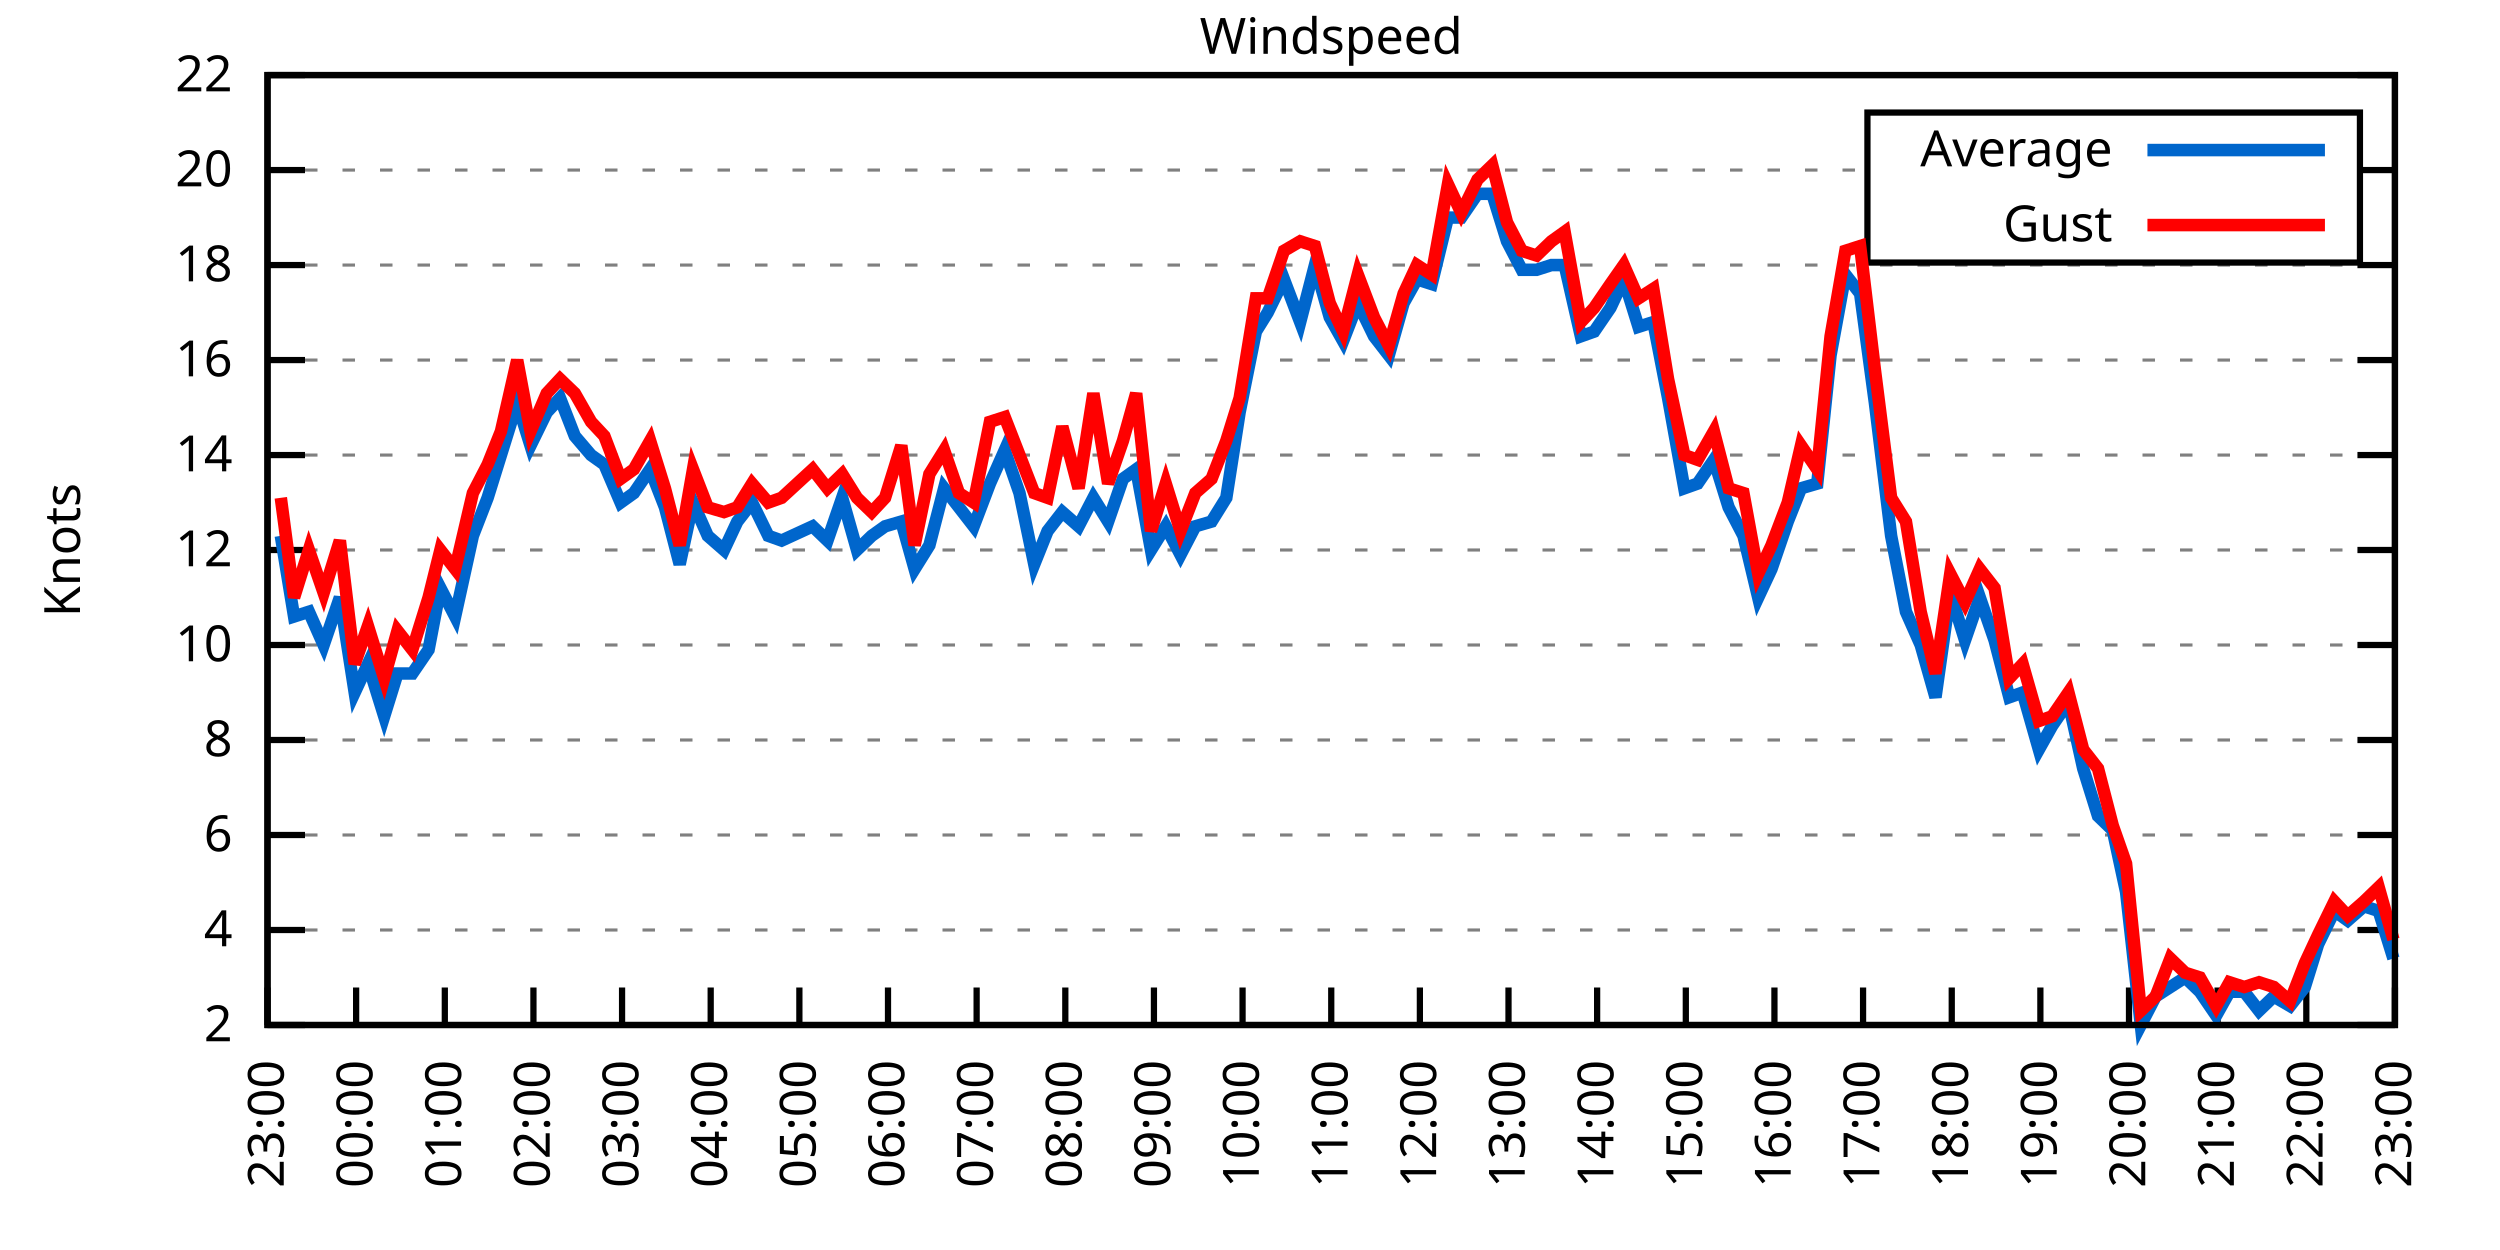
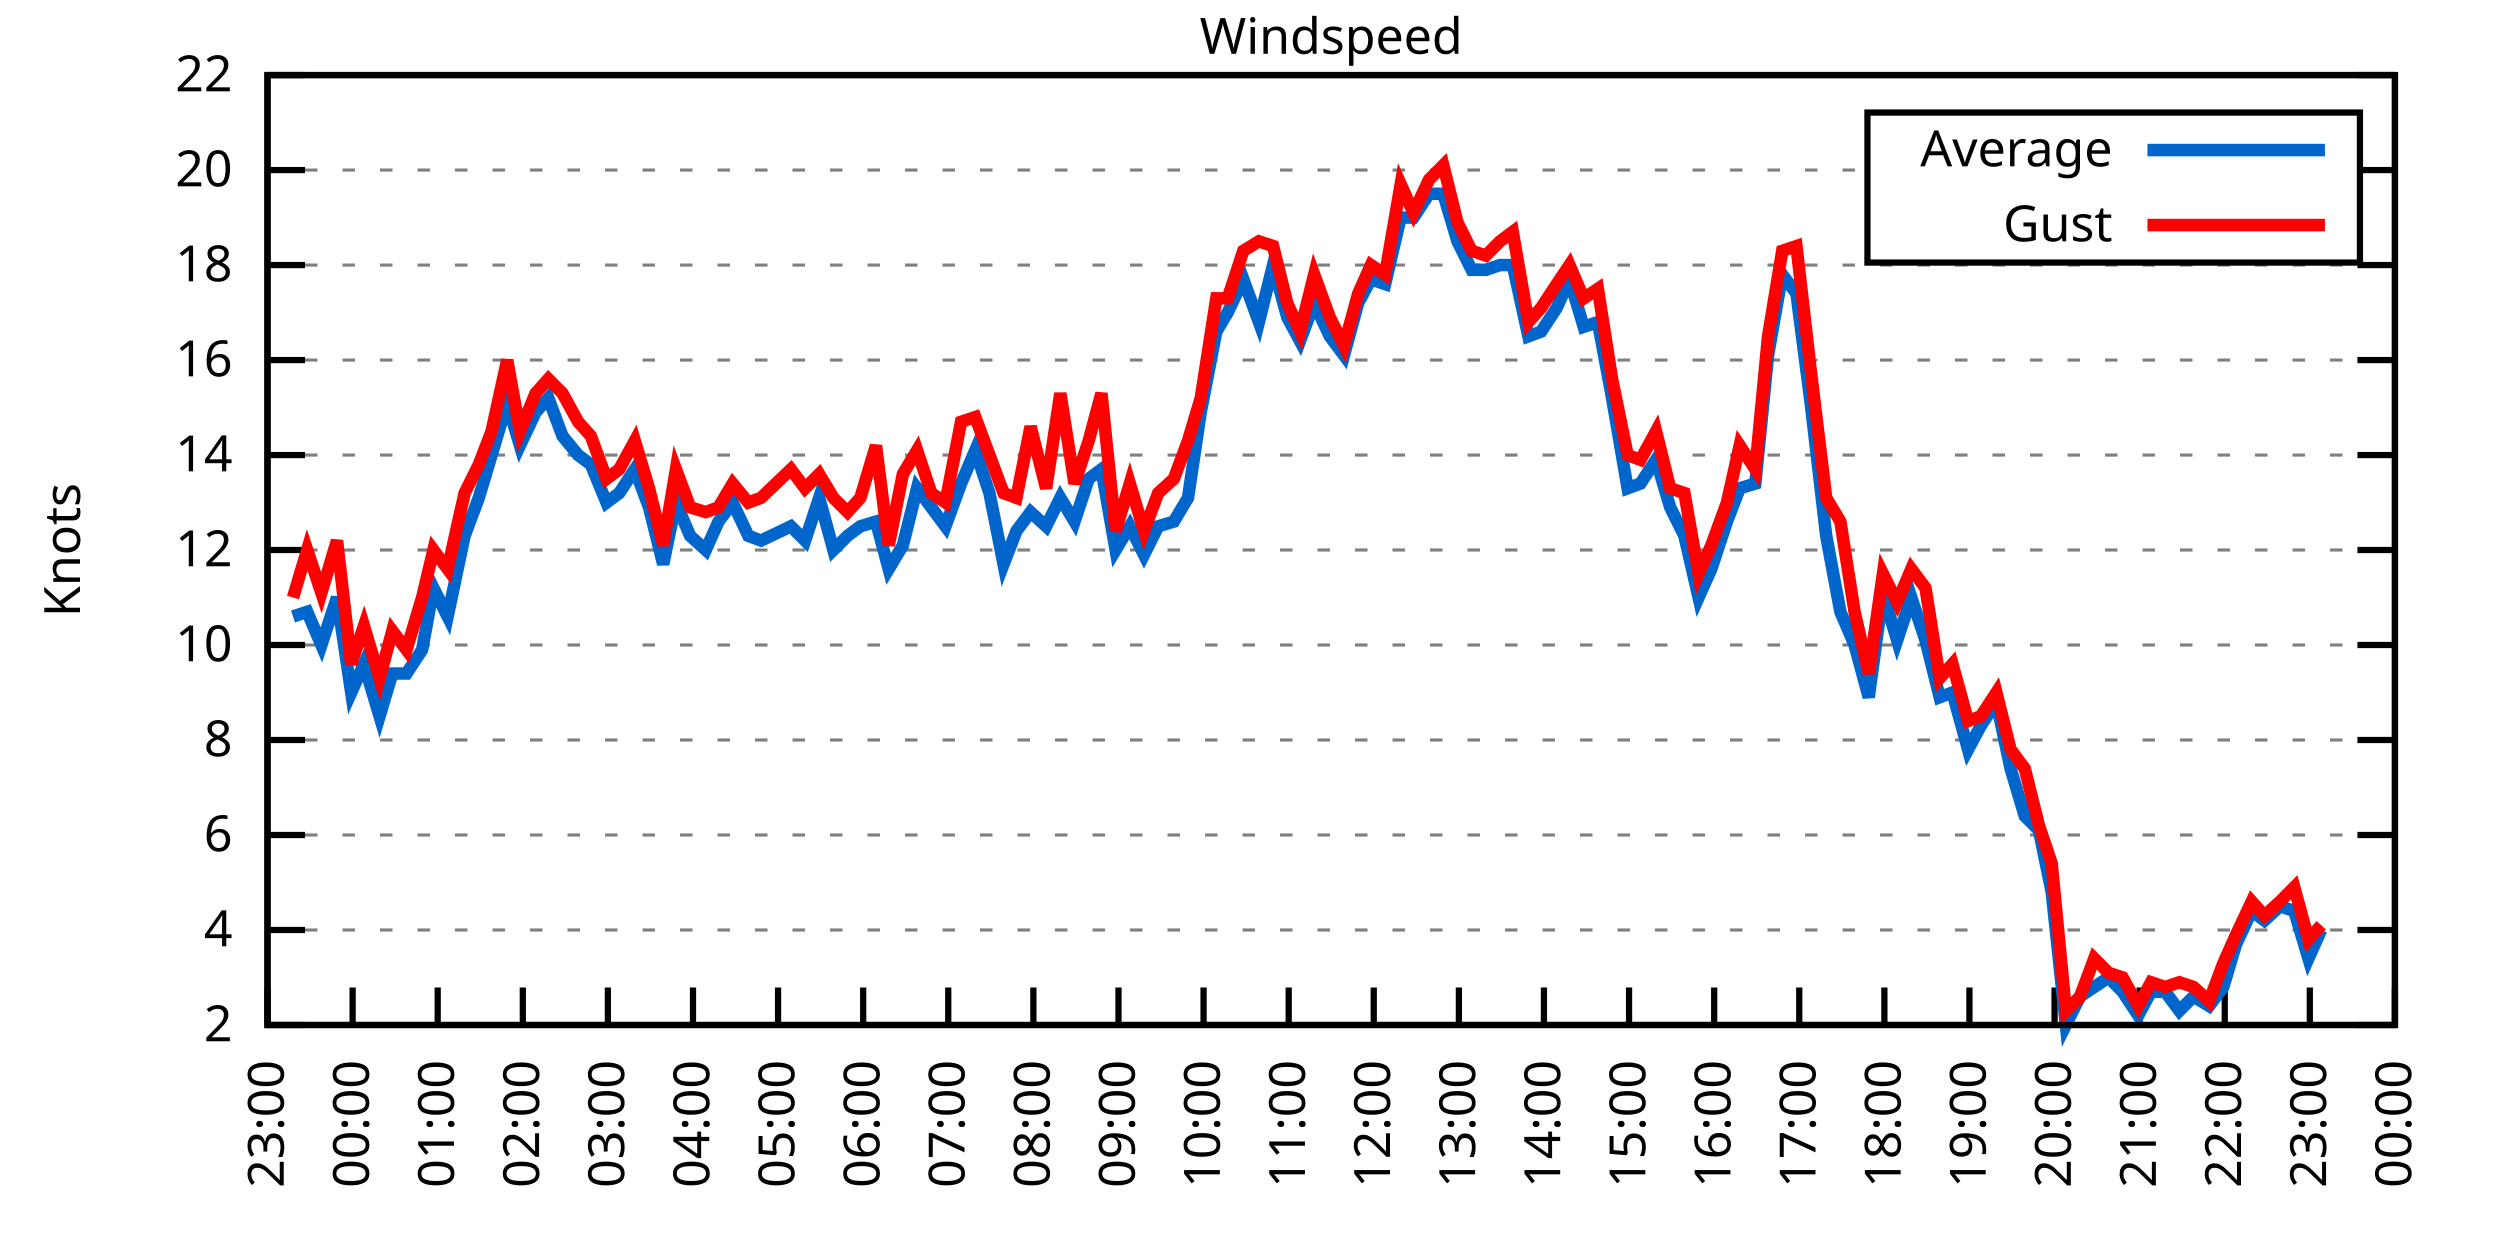
<svg xmlns="http://www.w3.org/2000/svg" xmlns:xlink="http://www.w3.org/1999/xlink" width="400" height="200" viewBox="0 0 400 200">
  <g id="gnuplot_canvas">
    <rect x="0" y="0" width="400" height="200" fill="none" />
    <defs>
      <circle id="gpDot" r="0.5" stroke-width="0.5" stroke="currentColor" />
      <path id="gpPt0" stroke-width="0.333" stroke="currentColor" d="M-1,0 h2 M0,-1 v2" />
      <path id="gpPt1" stroke-width="0.333" stroke="currentColor" d="M-1,-1 L1,1 M1,-1 L-1,1" />
      <path id="gpPt2" stroke-width="0.333" stroke="currentColor" d="M-1,0 L1,0 M0,-1 L0,1 M-1,-1 L1,1 M-1,1 L1,-1" />
      <rect id="gpPt3" stroke-width="0.333" stroke="currentColor" x="-1" y="-1" width="2" height="2" />
      <rect id="gpPt4" stroke-width="0.333" stroke="currentColor" fill="currentColor" x="-1" y="-1" width="2" height="2" />
      <circle id="gpPt5" stroke-width="0.333" stroke="currentColor" cx="0" cy="0" r="1" />
      <use xlink:href="#gpPt5" id="gpPt6" fill="currentColor" stroke="none" />
      <path id="gpPt7" stroke-width="0.333" stroke="currentColor" d="M0,-1.33 L-1.33,0.67 L1.33,0.67 z" />
      <use xlink:href="#gpPt7" id="gpPt8" fill="currentColor" stroke="none" />
      <use xlink:href="#gpPt7" id="gpPt9" stroke="currentColor" transform="rotate(180)" />
      <use xlink:href="#gpPt9" id="gpPt10" fill="currentColor" stroke="none" />
      <use xlink:href="#gpPt3" id="gpPt11" stroke="currentColor" transform="rotate(45)" />
      <use xlink:href="#gpPt11" id="gpPt12" fill="currentColor" stroke="none" />
      <path id="gpPt13" stroke-width="0.333" stroke="currentColor" d="M0,1.330 L1.265,0.411 L0.782,-1.067 L-0.782,-1.076 L-1.265,0.411 z" />
      <use xlink:href="#gpPt13" id="gpPt14" fill="currentColor" stroke="none" />
      <filter id="textbox" filterUnits="objectBoundingBox" x="0" y="0" height="1" width="1">
        <feFlood flood-color="white" flood-opacity="1" result="bgnd" />
        <feComposite in="SourceGraphic" in2="bgnd" operator="atop" />
      </filter>
      <filter id="greybox" filterUnits="objectBoundingBox" x="0" y="0" height="1" width="1">
        <feFlood flood-color="lightgrey" flood-opacity="1" result="grey" />
        <feComposite in="SourceGraphic" in2="grey" operator="atop" />
      </filter>
    </defs>
    <g fill="none" color="white" stroke="currentColor" stroke-width="1.00" stroke-linecap="butt" stroke-linejoin="miter">
</g>
    <g fill="none" color="black" stroke="currentColor" stroke-width="1.00" stroke-linecap="butt" stroke-linejoin="miter">
      <g stroke="none" shape-rendering="crispEdges">
        <polygon fill="rgb(255, 255, 255)" points="42.80,164.00 383.18,164.00 383.18,12.02 42.80,12.02 " />
      </g>
    </g>
    <g fill="none" color="black" stroke="currentColor" stroke-width="1.00" stroke-linecap="butt" stroke-linejoin="miter">
</g>
    <g fill="none" color="black" stroke="black" stroke-width="0.50" stroke-linecap="butt" stroke-linejoin="miter">
</g>
    <g fill="none" color="gray" stroke="currentColor" stroke-width="0.50" stroke-linecap="butt" stroke-linejoin="miter">
      <path stroke="gray" stroke-dasharray="2,4" class="gridline" d="M42.80,164.00 L383.19,164.00  " />
    </g>
    <g fill="none" color="gray" stroke="gray" stroke-width="1.00" stroke-linecap="butt" stroke-linejoin="miter">
</g>
    <g fill="none" color="black" stroke="currentColor" stroke-width="1.00" stroke-linecap="butt" stroke-linejoin="miter">
      <path stroke="black" d="M42.80,164.00 L48.80,164.00 M383.19,164.00 L377.19,164.00  " />
      <g transform="translate(37.20,166.60)" stroke="none" fill="black" font-family="Sans" font-size="8.00" text-anchor="end">
        <text>
          <tspan font-family="Sans"> 2</tspan>
        </text>
      </g>
    </g>
    <g fill="none" color="black" stroke="currentColor" stroke-width="1.00" stroke-linecap="butt" stroke-linejoin="miter">
</g>
    <g fill="none" color="black" stroke="black" stroke-width="0.50" stroke-linecap="butt" stroke-linejoin="miter">
</g>
    <g fill="none" color="gray" stroke="currentColor" stroke-width="0.50" stroke-linecap="butt" stroke-linejoin="miter">
      <path stroke="gray" stroke-dasharray="2,4" class="gridline" d="M42.80,148.80 L383.19,148.80  " />
    </g>
    <g fill="none" color="gray" stroke="gray" stroke-width="1.00" stroke-linecap="butt" stroke-linejoin="miter">
</g>
    <g fill="none" color="black" stroke="currentColor" stroke-width="1.00" stroke-linecap="butt" stroke-linejoin="miter">
      <path stroke="black" d="M42.80,148.80 L48.80,148.80 M383.19,148.80 L377.19,148.80  " />
      <g transform="translate(37.20,151.40)" stroke="none" fill="black" font-family="Sans" font-size="8.00" text-anchor="end">
        <text>
          <tspan font-family="Sans"> 4</tspan>
        </text>
      </g>
    </g>
    <g fill="none" color="black" stroke="currentColor" stroke-width="1.00" stroke-linecap="butt" stroke-linejoin="miter">
</g>
    <g fill="none" color="black" stroke="black" stroke-width="0.50" stroke-linecap="butt" stroke-linejoin="miter">
</g>
    <g fill="none" color="gray" stroke="currentColor" stroke-width="0.50" stroke-linecap="butt" stroke-linejoin="miter">
      <path stroke="gray" stroke-dasharray="2,4" class="gridline" d="M42.80,133.60 L383.19,133.60  " />
    </g>
    <g fill="none" color="gray" stroke="gray" stroke-width="1.00" stroke-linecap="butt" stroke-linejoin="miter">
</g>
    <g fill="none" color="black" stroke="currentColor" stroke-width="1.00" stroke-linecap="butt" stroke-linejoin="miter">
      <path stroke="black" d="M42.80,133.60 L48.80,133.60 M383.19,133.60 L377.19,133.60  " />
      <g transform="translate(37.20,136.20)" stroke="none" fill="black" font-family="Sans" font-size="8.00" text-anchor="end">
        <text>
          <tspan font-family="Sans"> 6</tspan>
        </text>
      </g>
    </g>
    <g fill="none" color="black" stroke="currentColor" stroke-width="1.00" stroke-linecap="butt" stroke-linejoin="miter">
</g>
    <g fill="none" color="black" stroke="black" stroke-width="0.50" stroke-linecap="butt" stroke-linejoin="miter">
</g>
    <g fill="none" color="gray" stroke="currentColor" stroke-width="0.50" stroke-linecap="butt" stroke-linejoin="miter">
      <path stroke="gray" stroke-dasharray="2,4" class="gridline" d="M42.80,118.40 L383.19,118.40  " />
    </g>
    <g fill="none" color="gray" stroke="gray" stroke-width="1.00" stroke-linecap="butt" stroke-linejoin="miter">
</g>
    <g fill="none" color="black" stroke="currentColor" stroke-width="1.00" stroke-linecap="butt" stroke-linejoin="miter">
      <path stroke="black" d="M42.80,118.40 L48.80,118.40 M383.19,118.40 L377.19,118.40  " />
      <g transform="translate(37.20,121.00)" stroke="none" fill="black" font-family="Sans" font-size="8.00" text-anchor="end">
        <text>
          <tspan font-family="Sans"> 8</tspan>
        </text>
      </g>
    </g>
    <g fill="none" color="black" stroke="currentColor" stroke-width="1.00" stroke-linecap="butt" stroke-linejoin="miter">
</g>
    <g fill="none" color="black" stroke="black" stroke-width="0.50" stroke-linecap="butt" stroke-linejoin="miter">
</g>
    <g fill="none" color="gray" stroke="currentColor" stroke-width="0.50" stroke-linecap="butt" stroke-linejoin="miter">
      <path stroke="gray" stroke-dasharray="2,4" class="gridline" d="M42.80,103.20 L383.19,103.20  " />
    </g>
    <g fill="none" color="gray" stroke="gray" stroke-width="1.00" stroke-linecap="butt" stroke-linejoin="miter">
</g>
    <g fill="none" color="black" stroke="currentColor" stroke-width="1.00" stroke-linecap="butt" stroke-linejoin="miter">
      <path stroke="black" d="M42.80,103.20 L48.80,103.20 M383.19,103.20 L377.19,103.20  " />
      <g transform="translate(37.20,105.80)" stroke="none" fill="black" font-family="Sans" font-size="8.00" text-anchor="end">
        <text>
          <tspan font-family="Sans"> 10</tspan>
        </text>
      </g>
    </g>
    <g fill="none" color="black" stroke="currentColor" stroke-width="1.00" stroke-linecap="butt" stroke-linejoin="miter">
</g>
    <g fill="none" color="black" stroke="black" stroke-width="0.50" stroke-linecap="butt" stroke-linejoin="miter">
</g>
    <g fill="none" color="gray" stroke="currentColor" stroke-width="0.50" stroke-linecap="butt" stroke-linejoin="miter">
      <path stroke="gray" stroke-dasharray="2,4" class="gridline" d="M42.80,88.00 L383.19,88.00  " />
    </g>
    <g fill="none" color="gray" stroke="gray" stroke-width="1.00" stroke-linecap="butt" stroke-linejoin="miter">
</g>
    <g fill="none" color="black" stroke="currentColor" stroke-width="1.00" stroke-linecap="butt" stroke-linejoin="miter">
      <path stroke="black" d="M42.80,88.00 L48.80,88.00 M383.19,88.00 L377.19,88.00  " />
      <g transform="translate(37.20,90.60)" stroke="none" fill="black" font-family="Sans" font-size="8.00" text-anchor="end">
        <text>
          <tspan font-family="Sans"> 12</tspan>
        </text>
      </g>
    </g>
    <g fill="none" color="black" stroke="currentColor" stroke-width="1.00" stroke-linecap="butt" stroke-linejoin="miter">
</g>
    <g fill="none" color="black" stroke="black" stroke-width="0.50" stroke-linecap="butt" stroke-linejoin="miter">
</g>
    <g fill="none" color="gray" stroke="currentColor" stroke-width="0.50" stroke-linecap="butt" stroke-linejoin="miter">
      <path stroke="gray" stroke-dasharray="2,4" class="gridline" d="M42.80,72.81 L383.19,72.81  " />
    </g>
    <g fill="none" color="gray" stroke="gray" stroke-width="1.00" stroke-linecap="butt" stroke-linejoin="miter">
</g>
    <g fill="none" color="black" stroke="currentColor" stroke-width="1.00" stroke-linecap="butt" stroke-linejoin="miter">
      <path stroke="black" d="M42.80,72.81 L48.80,72.81 M383.19,72.81 L377.19,72.81  " />
      <g transform="translate(37.20,75.41)" stroke="none" fill="black" font-family="Sans" font-size="8.00" text-anchor="end">
        <text>
          <tspan font-family="Sans"> 14</tspan>
        </text>
      </g>
    </g>
    <g fill="none" color="black" stroke="currentColor" stroke-width="1.00" stroke-linecap="butt" stroke-linejoin="miter">
</g>
    <g fill="none" color="black" stroke="black" stroke-width="0.50" stroke-linecap="butt" stroke-linejoin="miter">
</g>
    <g fill="none" color="gray" stroke="currentColor" stroke-width="0.50" stroke-linecap="butt" stroke-linejoin="miter">
      <path stroke="gray" stroke-dasharray="2,4" class="gridline" d="M42.80,57.61 L383.19,57.61  " />
    </g>
    <g fill="none" color="gray" stroke="gray" stroke-width="1.00" stroke-linecap="butt" stroke-linejoin="miter">
</g>
    <g fill="none" color="black" stroke="currentColor" stroke-width="1.00" stroke-linecap="butt" stroke-linejoin="miter">
      <path stroke="black" d="M42.80,57.61 L48.80,57.61 M383.19,57.61 L377.19,57.61  " />
      <g transform="translate(37.20,60.21)" stroke="none" fill="black" font-family="Sans" font-size="8.00" text-anchor="end">
        <text>
          <tspan font-family="Sans"> 16</tspan>
        </text>
      </g>
    </g>
    <g fill="none" color="black" stroke="currentColor" stroke-width="1.00" stroke-linecap="butt" stroke-linejoin="miter">
</g>
    <g fill="none" color="black" stroke="black" stroke-width="0.50" stroke-linecap="butt" stroke-linejoin="miter">
</g>
    <g fill="none" color="gray" stroke="currentColor" stroke-width="0.50" stroke-linecap="butt" stroke-linejoin="miter">
      <path stroke="gray" stroke-dasharray="2,4" class="gridline" d="M42.80,42.41 L383.19,42.41  " />
    </g>
    <g fill="none" color="gray" stroke="gray" stroke-width="1.00" stroke-linecap="butt" stroke-linejoin="miter">
</g>
    <g fill="none" color="black" stroke="currentColor" stroke-width="1.00" stroke-linecap="butt" stroke-linejoin="miter">
      <path stroke="black" d="M42.80,42.41 L48.80,42.41 M383.19,42.41 L377.19,42.41  " />
      <g transform="translate(37.20,45.01)" stroke="none" fill="black" font-family="Sans" font-size="8.00" text-anchor="end">
        <text>
          <tspan font-family="Sans"> 18</tspan>
        </text>
      </g>
    </g>
    <g fill="none" color="black" stroke="currentColor" stroke-width="1.00" stroke-linecap="butt" stroke-linejoin="miter">
</g>
    <g fill="none" color="black" stroke="black" stroke-width="0.50" stroke-linecap="butt" stroke-linejoin="miter">
</g>
    <g fill="none" color="gray" stroke="currentColor" stroke-width="0.50" stroke-linecap="butt" stroke-linejoin="miter">
      <path stroke="gray" stroke-dasharray="2,4" class="gridline" d="M42.80,27.21 L298.79,27.21 M377.59,27.21 L383.19,27.21  " />
    </g>
    <g fill="none" color="gray" stroke="gray" stroke-width="1.00" stroke-linecap="butt" stroke-linejoin="miter">
</g>
    <g fill="none" color="black" stroke="currentColor" stroke-width="1.00" stroke-linecap="butt" stroke-linejoin="miter">
      <path stroke="black" d="M42.80,27.21 L48.80,27.21 M383.19,27.21 L377.19,27.21  " />
      <g transform="translate(37.20,29.81)" stroke="none" fill="black" font-family="Sans" font-size="8.00" text-anchor="end">
        <text>
          <tspan font-family="Sans"> 20</tspan>
        </text>
      </g>
    </g>
    <g fill="none" color="black" stroke="currentColor" stroke-width="1.00" stroke-linecap="butt" stroke-linejoin="miter">
</g>
    <g fill="none" color="black" stroke="black" stroke-width="0.50" stroke-linecap="butt" stroke-linejoin="miter">
</g>
    <g fill="none" color="gray" stroke="currentColor" stroke-width="0.50" stroke-linecap="butt" stroke-linejoin="miter">
      <path stroke="gray" stroke-dasharray="2,4" class="gridline" d="M42.80,12.01 L383.19,12.01  " />
    </g>
    <g fill="none" color="gray" stroke="gray" stroke-width="1.00" stroke-linecap="butt" stroke-linejoin="miter">
</g>
    <g fill="none" color="black" stroke="currentColor" stroke-width="1.00" stroke-linecap="butt" stroke-linejoin="miter">
      <path stroke="black" d="M42.80,12.01 L48.80,12.01 M383.19,12.01 L377.19,12.01  " />
      <g transform="translate(37.20,14.61)" stroke="none" fill="black" font-family="Sans" font-size="8.00" text-anchor="end">
        <text>
          <tspan font-family="Sans"> 22</tspan>
        </text>
      </g>
    </g>
    <g fill="none" color="black" stroke="currentColor" stroke-width="1.00" stroke-linecap="butt" stroke-linejoin="miter">
      <path stroke="black" d="M42.80,164.00 L42.80,158.00  " />
      <g transform="translate(45.40,169.60) rotate(270.00)" stroke="none" fill="black" font-family="Sans" font-size="8.00" text-anchor="end">
        <text>
          <tspan font-family="Sans">23:00</tspan>
        </text>
      </g>
    </g>
    <g fill="none" color="black" stroke="currentColor" stroke-width="1.00" stroke-linecap="butt" stroke-linejoin="miter">
-       <path stroke="black" d="M56.98,164.00 L56.98,158.00  " />
-       <g transform="translate(59.58,169.60) rotate(270.00)" stroke="none" fill="black" font-family="Sans" font-size="8.00" text-anchor="end">
+       <path stroke="black" d="M56.42,164.00 L56.42,158.00  " />
+       <g transform="translate(59.02,169.60) rotate(270.00)" stroke="none" fill="black" font-family="Sans" font-size="8.00" text-anchor="end">
        <text>
          <tspan font-family="Sans">00:00</tspan>
        </text>
      </g>
    </g>
    <g fill="none" color="black" stroke="currentColor" stroke-width="1.00" stroke-linecap="butt" stroke-linejoin="miter">
-       <path stroke="black" d="M71.17,164.00 L71.17,158.00  " />
-       <g transform="translate(73.77,169.60) rotate(270.00)" stroke="none" fill="black" font-family="Sans" font-size="8.00" text-anchor="end">
+       <path stroke="black" d="M70.03,164.00 L70.03,158.00  " />
+       <g transform="translate(72.63,169.60) rotate(270.00)" stroke="none" fill="black" font-family="Sans" font-size="8.00" text-anchor="end">
        <text>
          <tspan font-family="Sans">01:00</tspan>
        </text>
      </g>
    </g>
    <g fill="none" color="black" stroke="currentColor" stroke-width="1.00" stroke-linecap="butt" stroke-linejoin="miter">
-       <path stroke="black" d="M85.35,164.00 L85.35,158.00  " />
-       <g transform="translate(87.95,169.60) rotate(270.00)" stroke="none" fill="black" font-family="Sans" font-size="8.00" text-anchor="end">
+       <path stroke="black" d="M83.65,164.00 L83.65,158.00  " />
+       <g transform="translate(86.25,169.60) rotate(270.00)" stroke="none" fill="black" font-family="Sans" font-size="8.00" text-anchor="end">
        <text>
          <tspan font-family="Sans">02:00</tspan>
        </text>
      </g>
    </g>
    <g fill="none" color="black" stroke="currentColor" stroke-width="1.00" stroke-linecap="butt" stroke-linejoin="miter">
-       <path stroke="black" d="M99.53,164.00 L99.53,158.00  " />
-       <g transform="translate(102.13,169.60) rotate(270.00)" stroke="none" fill="black" font-family="Sans" font-size="8.00" text-anchor="end">
+       <path stroke="black" d="M97.26,164.00 L97.26,158.00  " />
+       <g transform="translate(99.86,169.60) rotate(270.00)" stroke="none" fill="black" font-family="Sans" font-size="8.00" text-anchor="end">
        <text>
          <tspan font-family="Sans">03:00</tspan>
        </text>
      </g>
    </g>
    <g fill="none" color="black" stroke="currentColor" stroke-width="1.00" stroke-linecap="butt" stroke-linejoin="miter">
-       <path stroke="black" d="M113.71,164.00 L113.71,158.00  " />
-       <g transform="translate(116.31,169.60) rotate(270.00)" stroke="none" fill="black" font-family="Sans" font-size="8.00" text-anchor="end">
+       <path stroke="black" d="M110.88,164.00 L110.88,158.00  " />
+       <g transform="translate(113.48,169.60) rotate(270.00)" stroke="none" fill="black" font-family="Sans" font-size="8.00" text-anchor="end">
        <text>
          <tspan font-family="Sans">04:00</tspan>
        </text>
      </g>
    </g>
    <g fill="none" color="black" stroke="currentColor" stroke-width="1.00" stroke-linecap="butt" stroke-linejoin="miter">
-       <path stroke="black" d="M127.90,164.00 L127.90,158.00  " />
-       <g transform="translate(130.50,169.60) rotate(270.00)" stroke="none" fill="black" font-family="Sans" font-size="8.00" text-anchor="end">
+       <path stroke="black" d="M124.49,164.00 L124.49,158.00  " />
+       <g transform="translate(127.09,169.60) rotate(270.00)" stroke="none" fill="black" font-family="Sans" font-size="8.00" text-anchor="end">
        <text>
          <tspan font-family="Sans">05:00</tspan>
        </text>
      </g>
    </g>
    <g fill="none" color="black" stroke="currentColor" stroke-width="1.00" stroke-linecap="butt" stroke-linejoin="miter">
-       <path stroke="black" d="M142.08,164.00 L142.08,158.00  " />
-       <g transform="translate(144.68,169.60) rotate(270.00)" stroke="none" fill="black" font-family="Sans" font-size="8.00" text-anchor="end">
+       <path stroke="black" d="M138.11,164.00 L138.11,158.00  " />
+       <g transform="translate(140.71,169.60) rotate(270.00)" stroke="none" fill="black" font-family="Sans" font-size="8.00" text-anchor="end">
        <text>
          <tspan font-family="Sans">06:00</tspan>
        </text>
      </g>
    </g>
    <g fill="none" color="black" stroke="currentColor" stroke-width="1.00" stroke-linecap="butt" stroke-linejoin="miter">
-       <path stroke="black" d="M156.26,164.00 L156.26,158.00  " />
-       <g transform="translate(158.86,169.60) rotate(270.00)" stroke="none" fill="black" font-family="Sans" font-size="8.00" text-anchor="end">
+       <path stroke="black" d="M151.72,164.00 L151.72,158.00  " />
+       <g transform="translate(154.32,169.60) rotate(270.00)" stroke="none" fill="black" font-family="Sans" font-size="8.00" text-anchor="end">
        <text>
          <tspan font-family="Sans">07:00</tspan>
        </text>
      </g>
    </g>
    <g fill="none" color="black" stroke="currentColor" stroke-width="1.00" stroke-linecap="butt" stroke-linejoin="miter">
-       <path stroke="black" d="M170.45,164.00 L170.45,158.00  " />
-       <g transform="translate(173.05,169.60) rotate(270.00)" stroke="none" fill="black" font-family="Sans" font-size="8.00" text-anchor="end">
+       <path stroke="black" d="M165.34,164.00 L165.34,158.00  " />
+       <g transform="translate(167.94,169.60) rotate(270.00)" stroke="none" fill="black" font-family="Sans" font-size="8.00" text-anchor="end">
        <text>
          <tspan font-family="Sans">08:00</tspan>
        </text>
      </g>
    </g>
    <g fill="none" color="black" stroke="currentColor" stroke-width="1.00" stroke-linecap="butt" stroke-linejoin="miter">
-       <path stroke="black" d="M184.63,164.00 L184.63,158.00  " />
-       <g transform="translate(187.23,169.60) rotate(270.00)" stroke="none" fill="black" font-family="Sans" font-size="8.00" text-anchor="end">
+       <path stroke="black" d="M178.96,164.00 L178.96,158.00  " />
+       <g transform="translate(181.56,169.60) rotate(270.00)" stroke="none" fill="black" font-family="Sans" font-size="8.00" text-anchor="end">
        <text>
          <tspan font-family="Sans">09:00</tspan>
        </text>
      </g>
    </g>
    <g fill="none" color="black" stroke="currentColor" stroke-width="1.00" stroke-linecap="butt" stroke-linejoin="miter">
-       <path stroke="black" d="M198.81,164.00 L198.81,158.00  " />
-       <g transform="translate(201.41,169.60) rotate(270.00)" stroke="none" fill="black" font-family="Sans" font-size="8.00" text-anchor="end">
+       <path stroke="black" d="M192.57,164.00 L192.57,158.00  " />
+       <g transform="translate(195.17,169.60) rotate(270.00)" stroke="none" fill="black" font-family="Sans" font-size="8.00" text-anchor="end">
        <text>
          <tspan font-family="Sans">10:00</tspan>
        </text>
      </g>
    </g>
    <g fill="none" color="black" stroke="currentColor" stroke-width="1.00" stroke-linecap="butt" stroke-linejoin="miter">
-       <path stroke="black" d="M213.00,164.00 L213.00,158.00  " />
-       <g transform="translate(215.60,169.60) rotate(270.00)" stroke="none" fill="black" font-family="Sans" font-size="8.00" text-anchor="end">
+       <path stroke="black" d="M206.19,164.00 L206.19,158.00  " />
+       <g transform="translate(208.79,169.60) rotate(270.00)" stroke="none" fill="black" font-family="Sans" font-size="8.00" text-anchor="end">
        <text>
          <tspan font-family="Sans">11:00</tspan>
        </text>
      </g>
    </g>
    <g fill="none" color="black" stroke="currentColor" stroke-width="1.00" stroke-linecap="butt" stroke-linejoin="miter">
-       <path stroke="black" d="M227.18,164.00 L227.18,158.00  " />
-       <g transform="translate(229.78,169.60) rotate(270.00)" stroke="none" fill="black" font-family="Sans" font-size="8.00" text-anchor="end">
+       <path stroke="black" d="M219.80,164.00 L219.80,158.00  " />
+       <g transform="translate(222.40,169.60) rotate(270.00)" stroke="none" fill="black" font-family="Sans" font-size="8.00" text-anchor="end">
        <text>
          <tspan font-family="Sans">12:00</tspan>
        </text>
      </g>
    </g>
    <g fill="none" color="black" stroke="currentColor" stroke-width="1.00" stroke-linecap="butt" stroke-linejoin="miter">
-       <path stroke="black" d="M241.36,164.00 L241.36,158.00  " />
-       <g transform="translate(243.96,169.60) rotate(270.00)" stroke="none" fill="black" font-family="Sans" font-size="8.00" text-anchor="end">
+       <path stroke="black" d="M233.42,164.00 L233.42,158.00  " />
+       <g transform="translate(236.02,169.60) rotate(270.00)" stroke="none" fill="black" font-family="Sans" font-size="8.00" text-anchor="end">
        <text>
          <tspan font-family="Sans">13:00</tspan>
        </text>
      </g>
    </g>
    <g fill="none" color="black" stroke="currentColor" stroke-width="1.00" stroke-linecap="butt" stroke-linejoin="miter">
-       <path stroke="black" d="M255.54,164.00 L255.54,158.00  " />
-       <g transform="translate(258.14,169.60) rotate(270.00)" stroke="none" fill="black" font-family="Sans" font-size="8.00" text-anchor="end">
+       <path stroke="black" d="M247.03,164.00 L247.03,158.00  " />
+       <g transform="translate(249.63,169.60) rotate(270.00)" stroke="none" fill="black" font-family="Sans" font-size="8.00" text-anchor="end">
        <text>
          <tspan font-family="Sans">14:00</tspan>
        </text>
      </g>
    </g>
    <g fill="none" color="black" stroke="currentColor" stroke-width="1.00" stroke-linecap="butt" stroke-linejoin="miter">
-       <path stroke="black" d="M269.73,164.00 L269.73,158.00  " />
-       <g transform="translate(272.33,169.60) rotate(270.00)" stroke="none" fill="black" font-family="Sans" font-size="8.00" text-anchor="end">
+       <path stroke="black" d="M260.65,164.00 L260.65,158.00  " />
+       <g transform="translate(263.25,169.60) rotate(270.00)" stroke="none" fill="black" font-family="Sans" font-size="8.00" text-anchor="end">
        <text>
          <tspan font-family="Sans">15:00</tspan>
        </text>
      </g>
    </g>
    <g fill="none" color="black" stroke="currentColor" stroke-width="1.00" stroke-linecap="butt" stroke-linejoin="miter">
-       <path stroke="black" d="M283.91,164.00 L283.91,158.00  " />
-       <g transform="translate(286.51,169.60) rotate(270.00)" stroke="none" fill="black" font-family="Sans" font-size="8.00" text-anchor="end">
+       <path stroke="black" d="M274.27,164.00 L274.27,158.00  " />
+       <g transform="translate(276.87,169.60) rotate(270.00)" stroke="none" fill="black" font-family="Sans" font-size="8.00" text-anchor="end">
        <text>
          <tspan font-family="Sans">16:00</tspan>
        </text>
      </g>
    </g>
    <g fill="none" color="black" stroke="currentColor" stroke-width="1.00" stroke-linecap="butt" stroke-linejoin="miter">
-       <path stroke="black" d="M298.09,164.00 L298.09,158.00  " />
-       <g transform="translate(300.69,169.60) rotate(270.00)" stroke="none" fill="black" font-family="Sans" font-size="8.00" text-anchor="end">
+       <path stroke="black" d="M287.88,164.00 L287.88,158.00  " />
+       <g transform="translate(290.48,169.60) rotate(270.00)" stroke="none" fill="black" font-family="Sans" font-size="8.00" text-anchor="end">
        <text>
          <tspan font-family="Sans">17:00</tspan>
        </text>
      </g>
    </g>
    <g fill="none" color="black" stroke="currentColor" stroke-width="1.00" stroke-linecap="butt" stroke-linejoin="miter">
-       <path stroke="black" d="M312.28,164.00 L312.28,158.00  " />
-       <g transform="translate(314.88,169.60) rotate(270.00)" stroke="none" fill="black" font-family="Sans" font-size="8.00" text-anchor="end">
+       <path stroke="black" d="M301.50,164.00 L301.50,158.00  " />
+       <g transform="translate(304.10,169.60) rotate(270.00)" stroke="none" fill="black" font-family="Sans" font-size="8.00" text-anchor="end">
        <text>
          <tspan font-family="Sans">18:00</tspan>
        </text>
      </g>
    </g>
    <g fill="none" color="black" stroke="currentColor" stroke-width="1.00" stroke-linecap="butt" stroke-linejoin="miter">
-       <path stroke="black" d="M326.46,164.00 L326.46,158.00  " />
-       <g transform="translate(329.06,169.60) rotate(270.00)" stroke="none" fill="black" font-family="Sans" font-size="8.00" text-anchor="end">
+       <path stroke="black" d="M315.11,164.00 L315.11,158.00  " />
+       <g transform="translate(317.71,169.60) rotate(270.00)" stroke="none" fill="black" font-family="Sans" font-size="8.00" text-anchor="end">
        <text>
          <tspan font-family="Sans">19:00</tspan>
        </text>
      </g>
    </g>
    <g fill="none" color="black" stroke="currentColor" stroke-width="1.00" stroke-linecap="butt" stroke-linejoin="miter">
-       <path stroke="black" d="M340.64,164.00 L340.64,158.00  " />
-       <g transform="translate(343.24,169.60) rotate(270.00)" stroke="none" fill="black" font-family="Sans" font-size="8.00" text-anchor="end">
+       <path stroke="black" d="M328.73,164.00 L328.73,158.00  " />
+       <g transform="translate(331.33,169.60) rotate(270.00)" stroke="none" fill="black" font-family="Sans" font-size="8.00" text-anchor="end">
        <text>
          <tspan font-family="Sans">20:00</tspan>
        </text>
      </g>
    </g>
    <g fill="none" color="black" stroke="currentColor" stroke-width="1.00" stroke-linecap="butt" stroke-linejoin="miter">
-       <path stroke="black" d="M354.82,164.00 L354.82,158.00  " />
-       <g transform="translate(357.42,169.60) rotate(270.00)" stroke="none" fill="black" font-family="Sans" font-size="8.00" text-anchor="end">
+       <path stroke="black" d="M342.34,164.00 L342.34,158.00  " />
+       <g transform="translate(344.94,169.60) rotate(270.00)" stroke="none" fill="black" font-family="Sans" font-size="8.00" text-anchor="end">
        <text>
          <tspan font-family="Sans">21:00</tspan>
        </text>
      </g>
    </g>
    <g fill="none" color="black" stroke="currentColor" stroke-width="1.00" stroke-linecap="butt" stroke-linejoin="miter">
-       <path stroke="black" d="M369.01,164.00 L369.01,158.00  " />
-       <g transform="translate(371.61,169.60) rotate(270.00)" stroke="none" fill="black" font-family="Sans" font-size="8.00" text-anchor="end">
+       <path stroke="black" d="M355.96,164.00 L355.96,158.00  " />
+       <g transform="translate(358.56,169.60) rotate(270.00)" stroke="none" fill="black" font-family="Sans" font-size="8.00" text-anchor="end">
        <text>
          <tspan font-family="Sans">22:00</tspan>
+         </text>
+       </g>
+     </g>
+     <g fill="none" color="black" stroke="currentColor" stroke-width="1.00" stroke-linecap="butt" stroke-linejoin="miter">
+       <path stroke="black" d="M369.57,164.00 L369.57,158.00  " />
+       <g transform="translate(372.17,169.60) rotate(270.00)" stroke="none" fill="black" font-family="Sans" font-size="8.00" text-anchor="end">
+         <text>
+           <tspan font-family="Sans">23:00</tspan>
        </text>
      </g>
    </g>
    <g fill="none" color="black" stroke="currentColor" stroke-width="1.00" stroke-linecap="butt" stroke-linejoin="miter">
      <path stroke="black" d="M383.19,164.00 L383.19,158.00  " />
      <g transform="translate(385.79,169.60) rotate(270.00)" stroke="none" fill="black" font-family="Sans" font-size="8.00" text-anchor="end">
        <text>
-           <tspan font-family="Sans">23:00</tspan>
+           <tspan font-family="Sans">00:00</tspan>
        </text>
      </g>
    </g>
    <g fill="none" color="black" stroke="currentColor" stroke-width="1.00" stroke-linecap="butt" stroke-linejoin="miter">
</g>
    <g fill="none" color="black" stroke="currentColor" stroke-width="1.00" stroke-linecap="butt" stroke-linejoin="miter">
      <path stroke="black" d="M42.80,12.01 L42.80,164.00 L383.19,164.00 L383.19,12.01 L42.80,12.01 Z  " />
    </g>
    <g fill="none" color="black" stroke="currentColor" stroke-width="1.00" stroke-linecap="butt" stroke-linejoin="miter">
</g>
    <g fill="none" color="black" stroke="currentColor" stroke-width="1.00" stroke-linecap="butt" stroke-linejoin="miter">
      <path stroke="black" d="M298.79,42.01 L298.79,18.01 L377.59,18.01 L377.59,42.01 L298.79,42.01 Z  " />
    </g>
    <g id="Windspeed_plot_1">
      <g fill="none" color="white" stroke="black" stroke-width="2.00" stroke-linecap="butt" stroke-linejoin="miter">
</g>
      <g fill="none" color="black" stroke="currentColor" stroke-width="2.00" stroke-linecap="butt" stroke-linejoin="miter">
        <g transform="translate(337.99,26.61)" stroke="none" fill="black" font-family="Sans" font-size="8.00" text-anchor="end">
          <text>
            <tspan font-family="Sans">Average</tspan>
          </text>
        </g>
      </g>
      <g fill="none" color="black" stroke="currentColor" stroke-width="2.00" stroke-linecap="butt" stroke-linejoin="miter">
-         <path stroke="rgb(  0, 102, 204)" d="M343.59,24.01 L371.99,24.01 M44.93,85.73 L47.05,98.64 L49.42,97.88 L51.78,103.20 L54.38,95.60 L56.75,110.80   L58.87,106.24 L61.47,114.60 L63.60,107.76 L65.97,107.76 L68.57,103.96 L70.46,94.08 L72.82,98.64 L75.66,85.73   L78.02,79.65 L80.15,72.81 L82.75,64.45 L84.88,71.29 L87.48,65.97 L89.60,63.69 L91.97,69.77 L94.57,72.81   L96.70,74.33 L99.30,80.41 L101.42,78.89 L104.02,75.09 L106.39,81.17 L108.75,90.28 L110.88,80.41 L113.24,85.73   L115.84,88.00 L117.97,83.45 L120.33,80.41 L122.93,85.73 L125.06,86.49 L130.02,84.21 L132.39,86.49 L134.75,79.65   L137.12,88.00 L139.48,85.73 L141.61,84.21 L144.21,83.45 L146.34,91.04 L148.70,87.25 L151.06,78.13 L153.43,81.17   L155.79,84.21 L158.39,77.37 L160.75,72.05 L163.12,78.89 L165.48,90.28 L167.61,84.97 L169.97,81.93 L172.57,84.21   L174.94,79.65 L177.30,83.45 L179.67,76.61 L181.79,75.09 L184.16,88.00 L186.52,84.21 L188.88,88.76 L191.25,84.21   L193.85,83.45 L196.21,79.65 L198.34,65.97 L200.94,53.05 L202.83,50.01 L205.43,44.69 L208.03,51.53 L210.39,42.41   L212.76,50.77 L214.89,54.57 L217.25,48.49 L219.85,53.81 L222.21,56.85 L224.58,48.49 L226.71,44.69 L229.07,45.45   L231.67,34.81 L233.80,34.81 L236.40,31.01 L238.76,31.01 L241.12,38.61 L243.49,43.17 L245.85,43.17 L248.22,42.41   L250.34,42.41 L252.94,53.81 L255.07,53.05 L257.67,49.25 L259.80,44.69 L262.16,52.29 L264.53,51.53 L266.89,63.69   L269.49,78.13 L271.62,77.37 L274.22,73.57 L276.58,81.17 L278.95,85.73 L281.31,95.60 L283.44,91.04 L286.04,83.45   L288.16,78.13 L290.76,77.37 L292.89,56.85 L295.26,43.93 L297.62,46.97 L299.98,64.45 L302.58,85.73 L304.95,97.88   L307.31,103.20 L309.68,111.56 L312.04,94.84 L314.40,102.44 L316.77,95.60 L319.13,102.44 L321.49,111.56 L323.62,110.80   L326.22,119.92 L328.35,116.12 L330.95,112.32 L333.31,122.96 L335.68,130.56 L338.04,132.84 L340.17,142.72 L342.53,164.00   L344.90,159.44 L347.26,157.92 L349.62,156.40 L351.99,158.68 L354.59,162.48 L356.72,158.68 L359.08,158.68 L361.44,161.72   L363.81,159.44 L366.41,160.96 L368.77,157.92 L370.90,151.08 L373.50,145.76 L375.63,147.28 L378.23,145.00 L380.59,145.76   L382.95,153.36  " />
+         <path stroke="rgb(  0, 102, 204)" d="M343.59,24.01 L371.99,24.01 M46.88,98.64 L49.15,97.88 L51.42,103.20 L53.92,95.60 L56.19,110.80 L58.23,106.24   L60.73,114.60 L62.77,107.76 L65.04,107.76 L67.54,103.96 L69.35,94.08 L71.62,98.64 L74.34,85.73 L76.61,79.65   L78.65,72.81 L81.15,64.45 L83.19,71.29 L85.69,65.97 L87.73,63.69 L90.00,69.77 L92.50,72.81 L94.54,74.33   L97.04,80.41 L99.08,78.89 L101.57,75.09 L103.84,81.17 L106.11,90.28 L108.15,80.41 L110.42,85.73 L112.92,88.00   L114.96,83.45 L117.23,80.41 L119.73,85.73 L121.77,86.49 L126.54,84.21 L128.81,86.49 L131.07,79.65 L133.34,88.00   L135.61,85.73 L137.66,84.21 L140.15,83.45 L142.19,91.04 L144.46,87.25 L146.73,78.13 L149.00,81.17 L151.27,84.21   L153.77,77.37 L156.04,72.05 L158.31,78.89 L160.57,90.28 L162.62,84.97 L164.89,81.93 L167.38,84.21 L169.65,79.65   L171.92,83.45 L174.19,76.61 L176.23,75.09 L178.50,88.00 L180.77,84.21 L183.04,88.76 L185.31,84.21 L187.81,83.45   L190.08,79.65 L192.12,65.97 L194.61,53.05 L196.43,50.01 L198.93,44.69 L201.42,51.53 L203.69,42.41 L205.96,50.77   L208.00,54.57 L210.27,48.49 L212.77,53.81 L215.04,56.85 L217.31,48.49 L219.35,44.69 L221.62,45.45 L224.11,34.81   L226.16,34.81 L228.65,31.01 L230.92,31.01 L233.19,38.61 L235.46,43.17 L237.73,43.17 L240.00,42.41 L242.04,42.41   L244.54,53.81 L246.58,53.05 L249.08,49.25 L251.12,44.69 L253.39,52.29 L255.66,51.53 L257.93,63.69 L260.42,78.13   L262.47,77.37 L264.96,73.57 L267.23,81.17 L269.50,85.73 L271.77,95.60 L273.81,91.04 L276.31,83.45 L278.35,78.13   L280.85,77.37 L282.89,56.85 L285.16,43.93 L287.43,46.97 L289.70,64.45 L292.19,85.73 L294.46,97.88 L296.73,103.20   L299.00,111.56 L301.27,94.84 L303.54,102.44 L305.81,95.60 L308.08,102.44 L310.35,111.56 L312.39,110.80 L314.89,119.92   L316.93,116.12 L319.42,112.32 L321.69,122.96 L323.96,130.56 L326.23,132.84 L328.27,142.72 L330.54,164.00 L332.81,159.44   L335.08,157.92 L337.35,156.40 L339.62,158.68 L342.12,162.48 L344.16,158.68 L346.43,158.68 L348.70,161.72 L350.97,159.44   L353.46,160.96 L355.73,157.92 L357.77,151.08 L360.27,145.76 L362.31,147.28 L364.81,145.00 L367.08,145.76 L369.35,153.36   L371.39,148.80  " />
      </g>
    </g>
    <g id="Windspeed_plot_2">
      <g fill="none" color="black" stroke="currentColor" stroke-width="2.00" stroke-linecap="butt" stroke-linejoin="miter">
        <g transform="translate(337.99,38.61)" stroke="none" fill="black" font-family="Sans" font-size="8.00" text-anchor="end">
          <text>
            <tspan font-family="Sans">Gust</tspan>
          </text>
        </g>
      </g>
      <g fill="none" color="black" stroke="currentColor" stroke-width="2.00" stroke-linecap="butt" stroke-linejoin="miter">
-         <path stroke="rgb(255,   0,   0)" d="M343.59,36.01 L371.99,36.01 M44.93,79.65 L47.05,95.60 L49.42,88.00 L51.78,94.84 L54.38,86.49 L56.75,106.24   L58.87,100.16 L61.47,108.52 L63.60,100.92 L65.97,103.96 L68.57,95.60 L70.46,88.00 L72.82,91.04 L75.66,78.89   L78.02,74.33 L80.15,69.01 L82.75,57.61 L84.88,69.01 L87.48,62.93 L89.60,60.65 L91.97,62.93 L94.57,67.49   L96.70,69.77 L99.30,76.61 L101.42,75.09 L104.02,70.53 L106.39,78.13 L108.75,87.25 L110.88,75.09 L113.24,81.17   L115.84,81.93 L117.97,81.17 L120.33,77.37 L122.93,80.41 L125.06,79.65 L130.02,75.09 L132.39,78.13 L134.75,75.85   L137.12,79.65 L139.48,81.93 L141.61,79.65 L144.21,71.29 L146.34,87.25 L148.70,75.85 L151.06,72.05 L153.43,78.89   L155.79,80.41 L158.39,67.49 L160.75,66.73 L163.12,72.81 L165.48,78.89 L167.61,79.65 L169.97,68.25 L172.57,78.13   L174.94,62.93 L177.30,77.37 L179.67,70.53 L181.79,62.93 L184.16,84.97 L186.52,77.37 L188.88,84.97 L191.25,78.89   L193.85,76.61 L196.21,70.53 L198.34,63.69 L200.94,47.73 L202.83,47.73 L205.43,40.13 L208.03,38.61 L210.39,39.37   L212.76,48.49 L214.89,53.05 L217.25,43.93 L219.85,50.77 L222.21,55.33 L224.58,46.97 L226.71,42.41 L229.07,43.93   L231.67,29.49 L233.80,34.05 L236.40,28.73 L238.76,26.45 L241.12,35.57 L243.49,40.13 L245.85,40.89 L248.22,38.61   L250.34,37.09 L252.94,51.53 L255.07,49.25 L257.67,45.45 L259.80,42.41 L262.16,47.73 L264.53,46.21 L266.89,60.65   L269.49,72.81 L271.62,73.57 L274.22,69.01 L276.58,78.13 L278.95,78.89 L281.31,91.80 L283.44,87.25 L286.04,80.41   L288.16,71.29 L290.76,75.09 L292.89,53.81 L295.26,40.13 L297.62,39.37 L299.98,59.13 L302.58,79.65 L304.95,83.45   L307.31,97.88 L309.68,107.76 L312.04,91.80 L314.40,96.36 L316.77,91.04 L319.13,94.08 L321.49,108.52 L323.62,106.24   L326.22,115.36 L328.35,114.60 L330.95,110.80 L333.31,119.92 L335.68,122.96 L338.04,132.08 L340.17,138.16 L342.53,161.72   L344.90,159.44 L347.26,153.36 L349.62,155.64 L351.99,156.40 L354.59,160.96 L356.72,157.16 L359.08,157.92 L361.44,157.16   L363.81,157.92 L366.41,160.20 L368.77,154.12 L370.90,149.56 L373.50,144.24 L375.63,146.52 L378.23,144.24 L380.59,141.96   L382.95,150.32  " />
+         <path stroke="rgb(255,   0,   0)" d="M343.59,36.01 L371.99,36.01 M46.88,95.60 L49.15,88.00 L51.42,94.84 L53.92,86.49 L56.19,106.24 L58.23,100.16   L60.73,108.52 L62.77,100.92 L65.04,103.96 L67.54,95.60 L69.35,88.00 L71.62,91.04 L74.34,78.89 L76.61,74.33   L78.65,69.01 L81.15,57.61 L83.19,69.01 L85.69,62.93 L87.73,60.65 L90.00,62.93 L92.50,67.49 L94.54,69.77   L97.04,76.61 L99.08,75.09 L101.57,70.53 L103.84,78.13 L106.11,87.25 L108.15,75.09 L110.42,81.17 L112.92,81.93   L114.96,81.17 L117.23,77.37 L119.73,80.41 L121.77,79.65 L126.54,75.09 L128.81,78.13 L131.07,75.85 L133.34,79.65   L135.61,81.93 L137.66,79.65 L140.15,71.29 L142.19,87.25 L144.46,75.85 L146.73,72.05 L149.00,78.89 L151.27,80.41   L153.77,67.49 L156.04,66.73 L158.31,72.81 L160.57,78.89 L162.62,79.65 L164.89,68.25 L167.38,78.13 L169.65,62.93   L171.92,77.37 L174.19,70.53 L176.23,62.93 L178.50,84.97 L180.77,77.37 L183.04,84.97 L185.31,78.89 L187.81,76.61   L190.08,70.53 L192.12,63.69 L194.61,47.73 L196.43,47.73 L198.93,40.13 L201.42,38.61 L203.69,39.37 L205.96,48.49   L208.00,53.05 L210.27,43.93 L212.77,50.77 L215.04,55.33 L217.31,46.97 L219.35,42.41 L221.62,43.93 L224.11,29.49   L226.16,34.05 L228.65,28.73 L230.92,26.45 L233.19,35.57 L235.46,40.13 L237.73,40.89 L240.00,38.61 L242.04,37.09   L244.54,51.53 L246.58,49.25 L249.08,45.45 L251.12,42.41 L253.39,47.73 L255.66,46.21 L257.93,60.65 L260.42,72.81   L262.47,73.57 L264.96,69.01 L267.23,78.13 L269.50,78.89 L271.77,91.80 L273.81,87.25 L276.31,80.41 L278.35,71.29   L280.85,75.09 L282.89,53.81 L285.16,40.13 L287.43,39.37 L289.70,59.13 L292.19,79.65 L294.46,83.45 L296.73,97.88   L299.00,107.76 L301.27,91.80 L303.54,96.36 L305.81,91.04 L308.08,94.08 L310.35,108.52 L312.39,106.24 L314.89,115.36   L316.93,114.60 L319.42,110.80 L321.69,119.92 L323.96,122.96 L326.23,132.08 L328.27,138.16 L330.54,161.72 L332.81,159.44   L335.08,153.36 L337.35,155.64 L339.62,156.40 L342.12,160.96 L344.16,157.16 L346.43,157.92 L348.70,157.16 L350.97,157.92   L353.46,160.20 L355.73,154.12 L357.77,149.56 L360.27,144.24 L362.31,146.52 L364.81,144.24 L367.08,141.96 L369.35,150.32   L371.39,148.04  " />
      </g>
    </g>
    <g fill="none" color="black" stroke="currentColor" stroke-width="2.00" stroke-linecap="butt" stroke-linejoin="miter">
</g>
    <g fill="none" color="black" stroke="black" stroke-width="1.00" stroke-linecap="butt" stroke-linejoin="miter">
</g>
    <g fill="none" color="black" stroke="currentColor" stroke-width="1.00" stroke-linecap="butt" stroke-linejoin="miter">
      <path stroke="black" d="M42.80,12.01 L42.80,164.00 L383.19,164.00 L383.19,12.01 L42.80,12.01 Z  " />
      <g transform="translate(12.80,88.01) rotate(270.00)" stroke="none" fill="black" font-family="Sans" font-size="8.00" text-anchor="middle">
        <text>
          <tspan font-family="Sans">Knots</tspan>
        </text>
      </g>
    </g>
    <g fill="none" color="black" stroke="currentColor" stroke-width="1.00" stroke-linecap="butt" stroke-linejoin="miter">
</g>
    <g fill="none" color="black" stroke="currentColor" stroke-width="1.00" stroke-linecap="butt" stroke-linejoin="miter">
      <g transform="translate(212.99,8.61)" stroke="none" fill="black" font-family="Sans" font-size="8.00" text-anchor="middle">
        <text>
          <tspan font-family="Sans">Windspeed</tspan>
        </text>
      </g>
    </g>
    <g fill="none" color="black" stroke="currentColor" stroke-width="1.00" stroke-linecap="butt" stroke-linejoin="miter">
</g>
  </g>
</svg>
